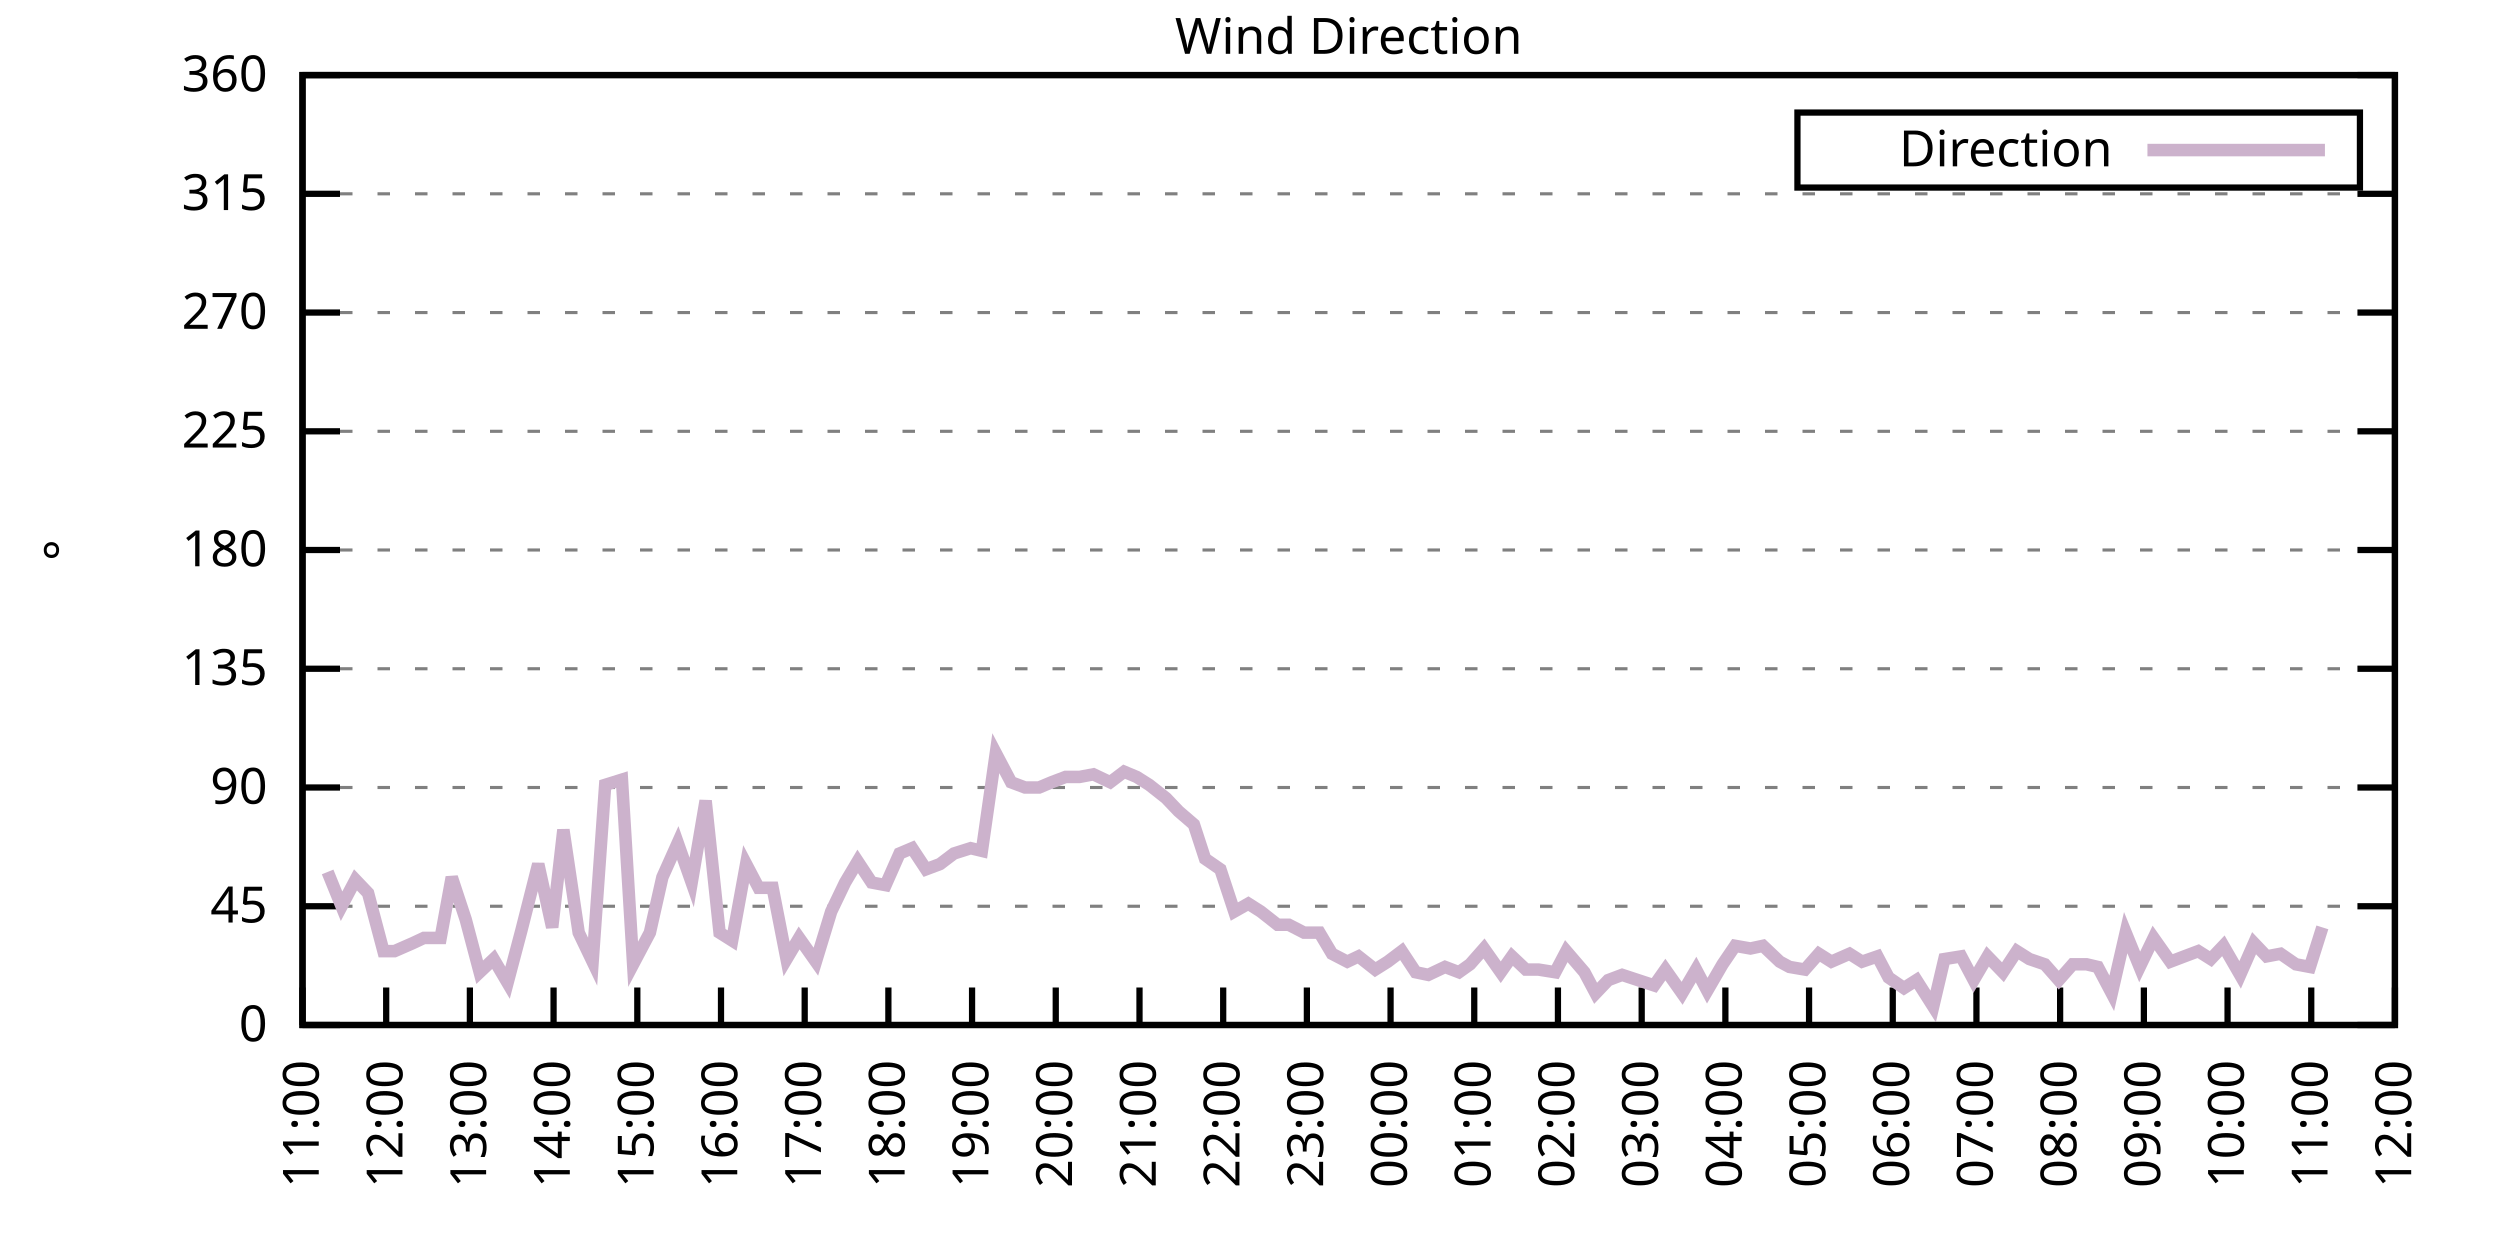
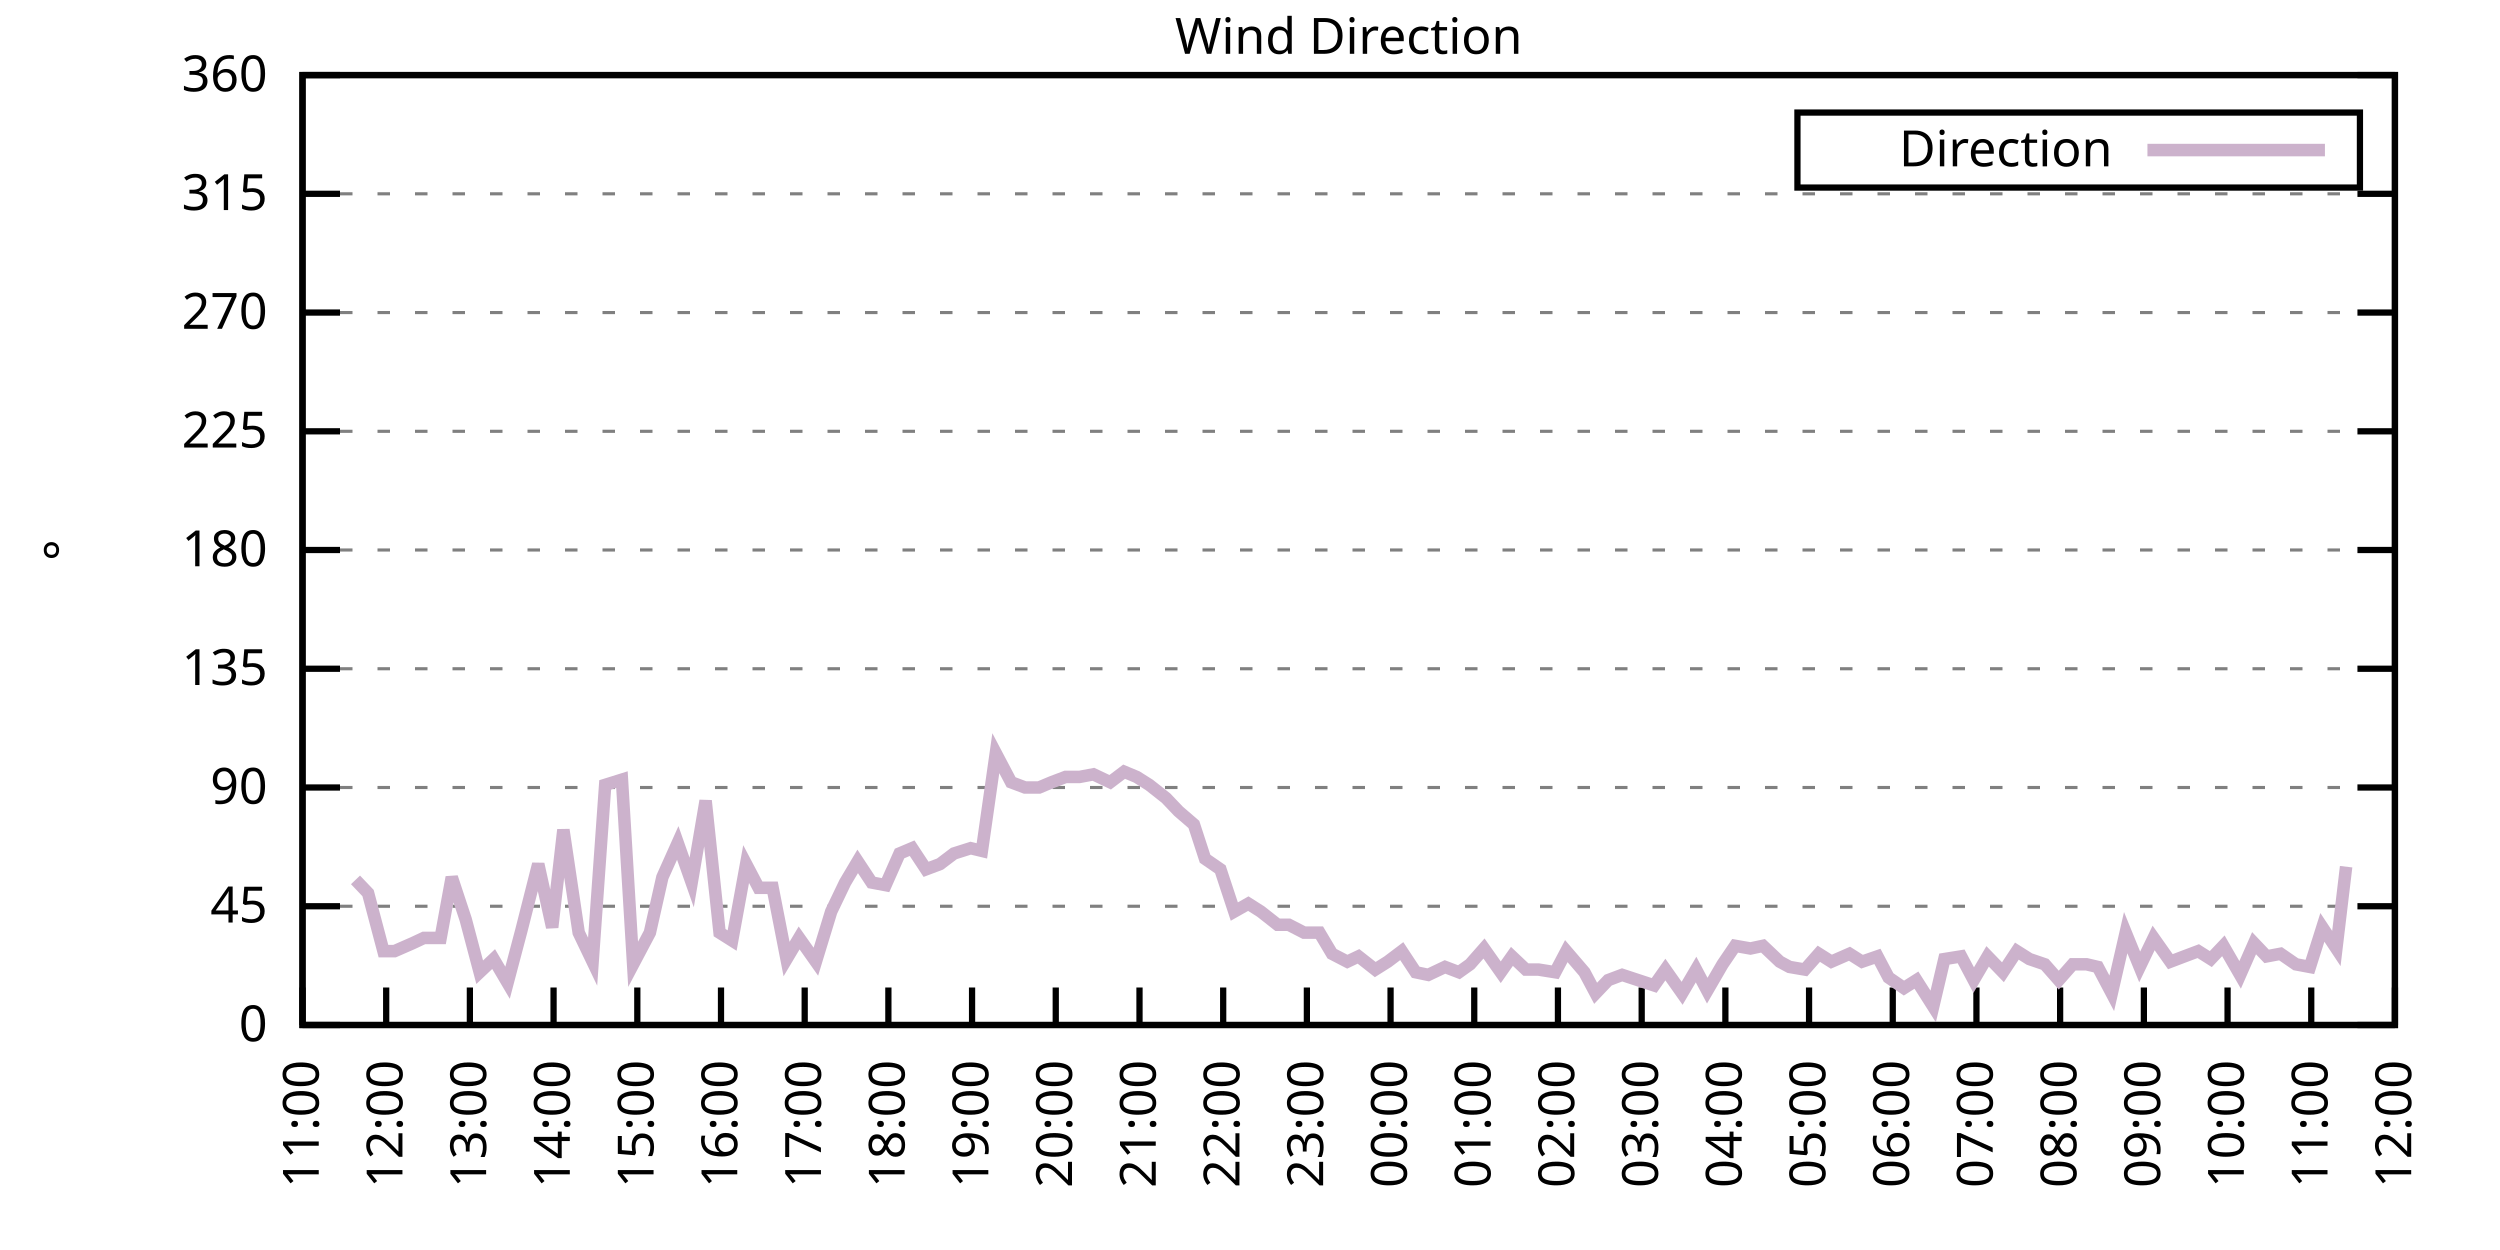
<svg xmlns="http://www.w3.org/2000/svg" xmlns:xlink="http://www.w3.org/1999/xlink" width="400" height="200" viewBox="0 0 400 200">
  <g id="gnuplot_canvas">
    <rect x="0" y="0" width="400" height="200" fill="none" />
    <defs>
      <circle id="gpDot" r="0.5" stroke-width="0.5" stroke="currentColor" />
      <path id="gpPt0" stroke-width="0.333" stroke="currentColor" d="M-1,0 h2 M0,-1 v2" />
      <path id="gpPt1" stroke-width="0.333" stroke="currentColor" d="M-1,-1 L1,1 M1,-1 L-1,1" />
      <path id="gpPt2" stroke-width="0.333" stroke="currentColor" d="M-1,0 L1,0 M0,-1 L0,1 M-1,-1 L1,1 M-1,1 L1,-1" />
      <rect id="gpPt3" stroke-width="0.333" stroke="currentColor" x="-1" y="-1" width="2" height="2" />
      <rect id="gpPt4" stroke-width="0.333" stroke="currentColor" fill="currentColor" x="-1" y="-1" width="2" height="2" />
      <circle id="gpPt5" stroke-width="0.333" stroke="currentColor" cx="0" cy="0" r="1" />
      <use xlink:href="#gpPt5" id="gpPt6" fill="currentColor" stroke="none" />
      <path id="gpPt7" stroke-width="0.333" stroke="currentColor" d="M0,-1.33 L-1.33,0.67 L1.33,0.67 z" />
      <use xlink:href="#gpPt7" id="gpPt8" fill="currentColor" stroke="none" />
      <use xlink:href="#gpPt7" id="gpPt9" stroke="currentColor" transform="rotate(180)" />
      <use xlink:href="#gpPt9" id="gpPt10" fill="currentColor" stroke="none" />
      <use xlink:href="#gpPt3" id="gpPt11" stroke="currentColor" transform="rotate(45)" />
      <use xlink:href="#gpPt11" id="gpPt12" fill="currentColor" stroke="none" />
      <path id="gpPt13" stroke-width="0.333" stroke="currentColor" d="M0,1.330 L1.265,0.411 L0.782,-1.067 L-0.782,-1.076 L-1.265,0.411 z" />
      <use xlink:href="#gpPt13" id="gpPt14" fill="currentColor" stroke="none" />
      <filter id="textbox" filterUnits="objectBoundingBox" x="0" y="0" height="1" width="1">
        <feFlood flood-color="white" flood-opacity="1" result="bgnd" />
        <feComposite in="SourceGraphic" in2="bgnd" operator="atop" />
      </filter>
      <filter id="greybox" filterUnits="objectBoundingBox" x="0" y="0" height="1" width="1">
        <feFlood flood-color="lightgrey" flood-opacity="1" result="grey" />
        <feComposite in="SourceGraphic" in2="grey" operator="atop" />
      </filter>
    </defs>
    <g fill="none" color="white" stroke="currentColor" stroke-width="1.00" stroke-linecap="butt" stroke-linejoin="miter">
</g>
    <g fill="none" color="black" stroke="currentColor" stroke-width="1.00" stroke-linecap="butt" stroke-linejoin="miter">
      <g stroke="none" shape-rendering="crispEdges">
        <polygon fill="rgb(255, 255, 255)" points="48.40,164.00 383.18,164.00 383.18,12.02 48.40,12.02 " />
      </g>
    </g>
    <g fill="none" color="black" stroke="currentColor" stroke-width="1.00" stroke-linecap="butt" stroke-linejoin="miter">
</g>
    <g fill="none" color="black" stroke="black" stroke-width="0.50" stroke-linecap="butt" stroke-linejoin="miter">
</g>
    <g fill="none" color="gray" stroke="currentColor" stroke-width="0.50" stroke-linecap="butt" stroke-linejoin="miter">
      <path stroke="gray" stroke-dasharray="2,4" class="gridline" d="M48.40,164.00 L383.19,164.00  " />
    </g>
    <g fill="none" color="gray" stroke="gray" stroke-width="1.00" stroke-linecap="butt" stroke-linejoin="miter">
</g>
    <g fill="none" color="black" stroke="currentColor" stroke-width="1.00" stroke-linecap="butt" stroke-linejoin="miter">
      <path stroke="black" d="M48.40,164.00 L54.40,164.00 M383.19,164.00 L377.19,164.00  " />
      <g transform="translate(42.80,166.60)" stroke="none" fill="black" font-family="Sans" font-size="8.00" text-anchor="end">
        <text>
          <tspan font-family="Sans"> 0</tspan>
        </text>
      </g>
    </g>
    <g fill="none" color="black" stroke="currentColor" stroke-width="1.00" stroke-linecap="butt" stroke-linejoin="miter">
</g>
    <g fill="none" color="black" stroke="black" stroke-width="0.50" stroke-linecap="butt" stroke-linejoin="miter">
</g>
    <g fill="none" color="gray" stroke="currentColor" stroke-width="0.50" stroke-linecap="butt" stroke-linejoin="miter">
      <path stroke="gray" stroke-dasharray="2,4" class="gridline" d="M48.40,145.00 L383.19,145.00  " />
    </g>
    <g fill="none" color="gray" stroke="gray" stroke-width="1.00" stroke-linecap="butt" stroke-linejoin="miter">
</g>
    <g fill="none" color="black" stroke="currentColor" stroke-width="1.00" stroke-linecap="butt" stroke-linejoin="miter">
      <path stroke="black" d="M48.40,145.00 L54.40,145.00 M383.19,145.00 L377.19,145.00  " />
      <g transform="translate(42.80,147.60)" stroke="none" fill="black" font-family="Sans" font-size="8.00" text-anchor="end">
        <text>
          <tspan font-family="Sans"> 45</tspan>
        </text>
      </g>
    </g>
    <g fill="none" color="black" stroke="currentColor" stroke-width="1.00" stroke-linecap="butt" stroke-linejoin="miter">
</g>
    <g fill="none" color="black" stroke="black" stroke-width="0.50" stroke-linecap="butt" stroke-linejoin="miter">
</g>
    <g fill="none" color="gray" stroke="currentColor" stroke-width="0.50" stroke-linecap="butt" stroke-linejoin="miter">
      <path stroke="gray" stroke-dasharray="2,4" class="gridline" d="M48.40,126.00 L383.19,126.00  " />
    </g>
    <g fill="none" color="gray" stroke="gray" stroke-width="1.00" stroke-linecap="butt" stroke-linejoin="miter">
</g>
    <g fill="none" color="black" stroke="currentColor" stroke-width="1.00" stroke-linecap="butt" stroke-linejoin="miter">
      <path stroke="black" d="M48.40,126.00 L54.40,126.00 M383.19,126.00 L377.19,126.00  " />
      <g transform="translate(42.80,128.60)" stroke="none" fill="black" font-family="Sans" font-size="8.00" text-anchor="end">
        <text>
          <tspan font-family="Sans"> 90</tspan>
        </text>
      </g>
    </g>
    <g fill="none" color="black" stroke="currentColor" stroke-width="1.00" stroke-linecap="butt" stroke-linejoin="miter">
</g>
    <g fill="none" color="black" stroke="black" stroke-width="0.50" stroke-linecap="butt" stroke-linejoin="miter">
</g>
    <g fill="none" color="gray" stroke="currentColor" stroke-width="0.50" stroke-linecap="butt" stroke-linejoin="miter">
      <path stroke="gray" stroke-dasharray="2,4" class="gridline" d="M48.40,107.00 L383.19,107.00  " />
    </g>
    <g fill="none" color="gray" stroke="gray" stroke-width="1.00" stroke-linecap="butt" stroke-linejoin="miter">
</g>
    <g fill="none" color="black" stroke="currentColor" stroke-width="1.00" stroke-linecap="butt" stroke-linejoin="miter">
      <path stroke="black" d="M48.40,107.00 L54.40,107.00 M383.19,107.00 L377.19,107.00  " />
      <g transform="translate(42.80,109.60)" stroke="none" fill="black" font-family="Sans" font-size="8.00" text-anchor="end">
        <text>
          <tspan font-family="Sans"> 135</tspan>
        </text>
      </g>
    </g>
    <g fill="none" color="black" stroke="currentColor" stroke-width="1.00" stroke-linecap="butt" stroke-linejoin="miter">
</g>
    <g fill="none" color="black" stroke="black" stroke-width="0.50" stroke-linecap="butt" stroke-linejoin="miter">
</g>
    <g fill="none" color="gray" stroke="currentColor" stroke-width="0.50" stroke-linecap="butt" stroke-linejoin="miter">
      <path stroke="gray" stroke-dasharray="2,4" class="gridline" d="M48.40,88.00 L383.19,88.00  " />
    </g>
    <g fill="none" color="gray" stroke="gray" stroke-width="1.00" stroke-linecap="butt" stroke-linejoin="miter">
</g>
    <g fill="none" color="black" stroke="currentColor" stroke-width="1.00" stroke-linecap="butt" stroke-linejoin="miter">
      <path stroke="black" d="M48.40,88.00 L54.40,88.00 M383.19,88.00 L377.19,88.00  " />
      <g transform="translate(42.80,90.60)" stroke="none" fill="black" font-family="Sans" font-size="8.00" text-anchor="end">
        <text>
          <tspan font-family="Sans"> 180</tspan>
        </text>
      </g>
    </g>
    <g fill="none" color="black" stroke="currentColor" stroke-width="1.00" stroke-linecap="butt" stroke-linejoin="miter">
</g>
    <g fill="none" color="black" stroke="black" stroke-width="0.50" stroke-linecap="butt" stroke-linejoin="miter">
</g>
    <g fill="none" color="gray" stroke="currentColor" stroke-width="0.50" stroke-linecap="butt" stroke-linejoin="miter">
      <path stroke="gray" stroke-dasharray="2,4" class="gridline" d="M48.40,69.01 L383.19,69.01  " />
    </g>
    <g fill="none" color="gray" stroke="gray" stroke-width="1.00" stroke-linecap="butt" stroke-linejoin="miter">
</g>
    <g fill="none" color="black" stroke="currentColor" stroke-width="1.00" stroke-linecap="butt" stroke-linejoin="miter">
      <path stroke="black" d="M48.40,69.01 L54.40,69.01 M383.19,69.01 L377.19,69.01  " />
      <g transform="translate(42.80,71.61)" stroke="none" fill="black" font-family="Sans" font-size="8.00" text-anchor="end">
        <text>
          <tspan font-family="Sans"> 225</tspan>
        </text>
      </g>
    </g>
    <g fill="none" color="black" stroke="currentColor" stroke-width="1.00" stroke-linecap="butt" stroke-linejoin="miter">
</g>
    <g fill="none" color="black" stroke="black" stroke-width="0.50" stroke-linecap="butt" stroke-linejoin="miter">
</g>
    <g fill="none" color="gray" stroke="currentColor" stroke-width="0.50" stroke-linecap="butt" stroke-linejoin="miter">
      <path stroke="gray" stroke-dasharray="2,4" class="gridline" d="M48.40,50.01 L383.19,50.01  " />
    </g>
    <g fill="none" color="gray" stroke="gray" stroke-width="1.00" stroke-linecap="butt" stroke-linejoin="miter">
</g>
    <g fill="none" color="black" stroke="currentColor" stroke-width="1.00" stroke-linecap="butt" stroke-linejoin="miter">
      <path stroke="black" d="M48.40,50.01 L54.40,50.01 M383.19,50.01 L377.19,50.01  " />
      <g transform="translate(42.80,52.61)" stroke="none" fill="black" font-family="Sans" font-size="8.00" text-anchor="end">
        <text>
          <tspan font-family="Sans"> 270</tspan>
        </text>
      </g>
    </g>
    <g fill="none" color="black" stroke="currentColor" stroke-width="1.00" stroke-linecap="butt" stroke-linejoin="miter">
</g>
    <g fill="none" color="black" stroke="black" stroke-width="0.50" stroke-linecap="butt" stroke-linejoin="miter">
</g>
    <g fill="none" color="gray" stroke="currentColor" stroke-width="0.50" stroke-linecap="butt" stroke-linejoin="miter">
      <path stroke="gray" stroke-dasharray="2,4" class="gridline" d="M48.40,31.01 L383.19,31.01  " />
    </g>
    <g fill="none" color="gray" stroke="gray" stroke-width="1.00" stroke-linecap="butt" stroke-linejoin="miter">
</g>
    <g fill="none" color="black" stroke="currentColor" stroke-width="1.00" stroke-linecap="butt" stroke-linejoin="miter">
      <path stroke="black" d="M48.40,31.01 L54.40,31.01 M383.19,31.01 L377.19,31.01  " />
      <g transform="translate(42.80,33.61)" stroke="none" fill="black" font-family="Sans" font-size="8.00" text-anchor="end">
        <text>
          <tspan font-family="Sans"> 315</tspan>
        </text>
      </g>
    </g>
    <g fill="none" color="black" stroke="currentColor" stroke-width="1.00" stroke-linecap="butt" stroke-linejoin="miter">
</g>
    <g fill="none" color="black" stroke="black" stroke-width="0.50" stroke-linecap="butt" stroke-linejoin="miter">
</g>
    <g fill="none" color="gray" stroke="currentColor" stroke-width="0.50" stroke-linecap="butt" stroke-linejoin="miter">
      <path stroke="gray" stroke-dasharray="2,4" class="gridline" d="M48.40,12.01 L383.19,12.01  " />
    </g>
    <g fill="none" color="gray" stroke="gray" stroke-width="1.00" stroke-linecap="butt" stroke-linejoin="miter">
</g>
    <g fill="none" color="black" stroke="currentColor" stroke-width="1.00" stroke-linecap="butt" stroke-linejoin="miter">
      <path stroke="black" d="M48.40,12.01 L54.40,12.01 M383.19,12.01 L377.19,12.01  " />
      <g transform="translate(42.80,14.61)" stroke="none" fill="black" font-family="Sans" font-size="8.00" text-anchor="end">
        <text>
          <tspan font-family="Sans"> 360</tspan>
        </text>
      </g>
    </g>
    <g fill="none" color="black" stroke="currentColor" stroke-width="1.00" stroke-linecap="butt" stroke-linejoin="miter">
      <path stroke="black" d="M48.40,164.00 L48.40,158.00  " />
      <g transform="translate(51.00,169.60) rotate(270.00)" stroke="none" fill="black" font-family="Sans" font-size="8.00" text-anchor="end">
        <text>
          <tspan font-family="Sans">11:00</tspan>
        </text>
      </g>
    </g>
    <g fill="none" color="black" stroke="currentColor" stroke-width="1.00" stroke-linecap="butt" stroke-linejoin="miter">
      <path stroke="black" d="M61.79,164.00 L61.79,158.00  " />
      <g transform="translate(64.39,169.60) rotate(270.00)" stroke="none" fill="black" font-family="Sans" font-size="8.00" text-anchor="end">
        <text>
          <tspan font-family="Sans">12:00</tspan>
        </text>
      </g>
    </g>
    <g fill="none" color="black" stroke="currentColor" stroke-width="1.00" stroke-linecap="butt" stroke-linejoin="miter">
      <path stroke="black" d="M75.18,164.00 L75.18,158.00  " />
      <g transform="translate(77.78,169.60) rotate(270.00)" stroke="none" fill="black" font-family="Sans" font-size="8.00" text-anchor="end">
        <text>
          <tspan font-family="Sans">13:00</tspan>
        </text>
      </g>
    </g>
    <g fill="none" color="black" stroke="currentColor" stroke-width="1.00" stroke-linecap="butt" stroke-linejoin="miter">
      <path stroke="black" d="M88.57,164.00 L88.57,158.00  " />
      <g transform="translate(91.17,169.60) rotate(270.00)" stroke="none" fill="black" font-family="Sans" font-size="8.00" text-anchor="end">
        <text>
          <tspan font-family="Sans">14:00</tspan>
        </text>
      </g>
    </g>
    <g fill="none" color="black" stroke="currentColor" stroke-width="1.00" stroke-linecap="butt" stroke-linejoin="miter">
      <path stroke="black" d="M101.97,164.00 L101.97,158.00  " />
      <g transform="translate(104.57,169.60) rotate(270.00)" stroke="none" fill="black" font-family="Sans" font-size="8.00" text-anchor="end">
        <text>
          <tspan font-family="Sans">15:00</tspan>
        </text>
      </g>
    </g>
    <g fill="none" color="black" stroke="currentColor" stroke-width="1.00" stroke-linecap="butt" stroke-linejoin="miter">
      <path stroke="black" d="M115.36,164.00 L115.36,158.00  " />
      <g transform="translate(117.96,169.60) rotate(270.00)" stroke="none" fill="black" font-family="Sans" font-size="8.00" text-anchor="end">
        <text>
          <tspan font-family="Sans">16:00</tspan>
        </text>
      </g>
    </g>
    <g fill="none" color="black" stroke="currentColor" stroke-width="1.00" stroke-linecap="butt" stroke-linejoin="miter">
      <path stroke="black" d="M128.75,164.00 L128.75,158.00  " />
      <g transform="translate(131.35,169.60) rotate(270.00)" stroke="none" fill="black" font-family="Sans" font-size="8.00" text-anchor="end">
        <text>
          <tspan font-family="Sans">17:00</tspan>
        </text>
      </g>
    </g>
    <g fill="none" color="black" stroke="currentColor" stroke-width="1.00" stroke-linecap="butt" stroke-linejoin="miter">
      <path stroke="black" d="M142.14,164.00 L142.14,158.00  " />
      <g transform="translate(144.74,169.60) rotate(270.00)" stroke="none" fill="black" font-family="Sans" font-size="8.00" text-anchor="end">
        <text>
          <tspan font-family="Sans">18:00</tspan>
        </text>
      </g>
    </g>
    <g fill="none" color="black" stroke="currentColor" stroke-width="1.00" stroke-linecap="butt" stroke-linejoin="miter">
      <path stroke="black" d="M155.53,164.00 L155.53,158.00  " />
      <g transform="translate(158.13,169.60) rotate(270.00)" stroke="none" fill="black" font-family="Sans" font-size="8.00" text-anchor="end">
        <text>
          <tspan font-family="Sans">19:00</tspan>
        </text>
      </g>
    </g>
    <g fill="none" color="black" stroke="currentColor" stroke-width="1.00" stroke-linecap="butt" stroke-linejoin="miter">
      <path stroke="black" d="M168.92,164.00 L168.92,158.00  " />
      <g transform="translate(171.52,169.60) rotate(270.00)" stroke="none" fill="black" font-family="Sans" font-size="8.00" text-anchor="end">
        <text>
          <tspan font-family="Sans">20:00</tspan>
        </text>
      </g>
    </g>
    <g fill="none" color="black" stroke="currentColor" stroke-width="1.00" stroke-linecap="butt" stroke-linejoin="miter">
      <path stroke="black" d="M182.32,164.00 L182.32,158.00  " />
      <g transform="translate(184.92,169.60) rotate(270.00)" stroke="none" fill="black" font-family="Sans" font-size="8.00" text-anchor="end">
        <text>
          <tspan font-family="Sans">21:00</tspan>
        </text>
      </g>
    </g>
    <g fill="none" color="black" stroke="currentColor" stroke-width="1.00" stroke-linecap="butt" stroke-linejoin="miter">
      <path stroke="black" d="M195.71,164.00 L195.71,158.00  " />
      <g transform="translate(198.31,169.60) rotate(270.00)" stroke="none" fill="black" font-family="Sans" font-size="8.00" text-anchor="end">
        <text>
          <tspan font-family="Sans">22:00</tspan>
        </text>
      </g>
    </g>
    <g fill="none" color="black" stroke="currentColor" stroke-width="1.00" stroke-linecap="butt" stroke-linejoin="miter">
      <path stroke="black" d="M209.10,164.00 L209.10,158.00  " />
      <g transform="translate(211.70,169.60) rotate(270.00)" stroke="none" fill="black" font-family="Sans" font-size="8.00" text-anchor="end">
        <text>
          <tspan font-family="Sans">23:00</tspan>
        </text>
      </g>
    </g>
    <g fill="none" color="black" stroke="currentColor" stroke-width="1.00" stroke-linecap="butt" stroke-linejoin="miter">
      <path stroke="black" d="M222.49,164.00 L222.49,158.00  " />
      <g transform="translate(225.09,169.60) rotate(270.00)" stroke="none" fill="black" font-family="Sans" font-size="8.00" text-anchor="end">
        <text>
          <tspan font-family="Sans">00:00</tspan>
        </text>
      </g>
    </g>
    <g fill="none" color="black" stroke="currentColor" stroke-width="1.00" stroke-linecap="butt" stroke-linejoin="miter">
      <path stroke="black" d="M235.88,164.00 L235.88,158.00  " />
      <g transform="translate(238.48,169.60) rotate(270.00)" stroke="none" fill="black" font-family="Sans" font-size="8.00" text-anchor="end">
        <text>
          <tspan font-family="Sans">01:00</tspan>
        </text>
      </g>
    </g>
    <g fill="none" color="black" stroke="currentColor" stroke-width="1.00" stroke-linecap="butt" stroke-linejoin="miter">
      <path stroke="black" d="M249.27,164.00 L249.27,158.00  " />
      <g transform="translate(251.87,169.60) rotate(270.00)" stroke="none" fill="black" font-family="Sans" font-size="8.00" text-anchor="end">
        <text>
          <tspan font-family="Sans">02:00</tspan>
        </text>
      </g>
    </g>
    <g fill="none" color="black" stroke="currentColor" stroke-width="1.00" stroke-linecap="butt" stroke-linejoin="miter">
      <path stroke="black" d="M262.67,164.00 L262.67,158.00  " />
      <g transform="translate(265.27,169.60) rotate(270.00)" stroke="none" fill="black" font-family="Sans" font-size="8.00" text-anchor="end">
        <text>
          <tspan font-family="Sans">03:00</tspan>
        </text>
      </g>
    </g>
    <g fill="none" color="black" stroke="currentColor" stroke-width="1.00" stroke-linecap="butt" stroke-linejoin="miter">
      <path stroke="black" d="M276.06,164.00 L276.06,158.00  " />
      <g transform="translate(278.66,169.60) rotate(270.00)" stroke="none" fill="black" font-family="Sans" font-size="8.00" text-anchor="end">
        <text>
          <tspan font-family="Sans">04:00</tspan>
        </text>
      </g>
    </g>
    <g fill="none" color="black" stroke="currentColor" stroke-width="1.00" stroke-linecap="butt" stroke-linejoin="miter">
      <path stroke="black" d="M289.45,164.00 L289.45,158.00  " />
      <g transform="translate(292.05,169.60) rotate(270.00)" stroke="none" fill="black" font-family="Sans" font-size="8.00" text-anchor="end">
        <text>
          <tspan font-family="Sans">05:00</tspan>
        </text>
      </g>
    </g>
    <g fill="none" color="black" stroke="currentColor" stroke-width="1.00" stroke-linecap="butt" stroke-linejoin="miter">
      <path stroke="black" d="M302.84,164.00 L302.84,158.00  " />
      <g transform="translate(305.44,169.60) rotate(270.00)" stroke="none" fill="black" font-family="Sans" font-size="8.00" text-anchor="end">
        <text>
          <tspan font-family="Sans">06:00</tspan>
        </text>
      </g>
    </g>
    <g fill="none" color="black" stroke="currentColor" stroke-width="1.00" stroke-linecap="butt" stroke-linejoin="miter">
      <path stroke="black" d="M316.23,164.00 L316.23,158.00  " />
      <g transform="translate(318.83,169.60) rotate(270.00)" stroke="none" fill="black" font-family="Sans" font-size="8.00" text-anchor="end">
        <text>
          <tspan font-family="Sans">07:00</tspan>
        </text>
      </g>
    </g>
    <g fill="none" color="black" stroke="currentColor" stroke-width="1.00" stroke-linecap="butt" stroke-linejoin="miter">
      <path stroke="black" d="M329.62,164.00 L329.62,158.00  " />
      <g transform="translate(332.22,169.60) rotate(270.00)" stroke="none" fill="black" font-family="Sans" font-size="8.00" text-anchor="end">
        <text>
          <tspan font-family="Sans">08:00</tspan>
        </text>
      </g>
    </g>
    <g fill="none" color="black" stroke="currentColor" stroke-width="1.00" stroke-linecap="butt" stroke-linejoin="miter">
      <path stroke="black" d="M343.02,164.00 L343.02,158.00  " />
      <g transform="translate(345.62,169.60) rotate(270.00)" stroke="none" fill="black" font-family="Sans" font-size="8.00" text-anchor="end">
        <text>
          <tspan font-family="Sans">09:00</tspan>
        </text>
      </g>
    </g>
    <g fill="none" color="black" stroke="currentColor" stroke-width="1.00" stroke-linecap="butt" stroke-linejoin="miter">
      <path stroke="black" d="M356.41,164.00 L356.41,158.00  " />
      <g transform="translate(359.01,169.60) rotate(270.00)" stroke="none" fill="black" font-family="Sans" font-size="8.00" text-anchor="end">
        <text>
          <tspan font-family="Sans">10:00</tspan>
        </text>
      </g>
    </g>
    <g fill="none" color="black" stroke="currentColor" stroke-width="1.00" stroke-linecap="butt" stroke-linejoin="miter">
      <path stroke="black" d="M369.80,164.00 L369.80,158.00  " />
      <g transform="translate(372.40,169.60) rotate(270.00)" stroke="none" fill="black" font-family="Sans" font-size="8.00" text-anchor="end">
        <text>
          <tspan font-family="Sans">11:00</tspan>
        </text>
      </g>
    </g>
    <g fill="none" color="black" stroke="currentColor" stroke-width="1.00" stroke-linecap="butt" stroke-linejoin="miter">
      <path stroke="black" d="M383.19,164.00 L383.19,158.00  " />
      <g transform="translate(385.79,169.60) rotate(270.00)" stroke="none" fill="black" font-family="Sans" font-size="8.00" text-anchor="end">
        <text>
          <tspan font-family="Sans">12:00</tspan>
        </text>
      </g>
    </g>
    <g fill="none" color="black" stroke="currentColor" stroke-width="1.00" stroke-linecap="butt" stroke-linejoin="miter">
</g>
    <g fill="none" color="black" stroke="currentColor" stroke-width="1.00" stroke-linecap="butt" stroke-linejoin="miter">
      <path stroke="black" d="M48.40,12.01 L48.40,164.00 L383.19,164.00 L383.19,12.01 L48.40,12.01 Z  " />
    </g>
    <g fill="none" color="black" stroke="currentColor" stroke-width="1.00" stroke-linecap="butt" stroke-linejoin="miter">
</g>
    <g fill="none" color="black" stroke="currentColor" stroke-width="1.00" stroke-linecap="butt" stroke-linejoin="miter">
      <path stroke="black" d="M287.59,30.01 L287.59,18.01 L377.59,18.01 L377.59,30.01 L287.59,30.01 Z  " />
    </g>
    <g id="Wind_direction_plot_1">
      <g fill="none" color="white" stroke="black" stroke-width="2.00" stroke-linecap="butt" stroke-linejoin="miter">
</g>
      <g fill="none" color="black" stroke="currentColor" stroke-width="2.00" stroke-linecap="butt" stroke-linejoin="miter">
        <g transform="translate(337.99,26.61)" stroke="none" fill="black" font-family="Sans" font-size="8.00" text-anchor="end">
          <text>
            <tspan font-family="Sans">Direction</tspan>
          </text>
        </g>
      </g>
      <g fill="none" color="black" stroke="currentColor" stroke-width="2.00" stroke-linecap="butt" stroke-linejoin="miter">
-         <path stroke="rgb(204, 178, 204)" d="M343.59,24.01 L371.99,24.01 M52.42,139.51 L54.65,145.00 L56.88,140.78 L58.89,142.89 L61.35,152.18 L63.13,152.18   L66.03,150.91 L67.82,150.07 L70.50,150.07 L72.28,140.36 L74.51,147.11 L76.75,155.56 L78.98,153.45 L81.21,157.24   L83.44,148.80 L86.12,138.25 L88.35,148.38 L90.14,132.76 L92.59,149.22 L94.82,153.87 L96.83,125.58 L99.51,124.74   L101.30,154.29 L103.98,149.22 L105.98,140.36 L108.44,134.87 L110.67,141.20 L112.90,128.11 L115.13,149.22 L117.14,150.49   L119.38,138.25 L121.38,142.05 L123.62,142.05 L125.85,153.45 L127.86,150.07 L130.54,153.87 L132.99,145.85 L135.22,141.20   L137.23,137.82 L139.46,141.20 L141.69,141.62 L143.93,136.56 L145.94,135.71 L148.17,139.09 L150.40,138.25 L152.63,136.56   L155.31,135.71 L157.10,136.14 L159.33,120.51 L161.78,125.16 L164.01,126.00 L166.25,126.00 L168.25,125.16 L170.49,124.31   L172.72,124.31 L174.95,123.89 L177.63,125.16 L179.86,123.47 L181.87,124.31 L183.88,125.58 L186.56,127.69 L188.57,129.80   L191.02,131.91 L192.81,137.40 L195.26,139.09 L197.49,145.85 L199.73,144.58 L201.73,145.85 L204.41,147.96 L206.20,147.96   L208.65,149.22 L211.11,149.22 L213.12,152.60 L215.57,153.87 L217.36,153.02 L220.04,155.13 L222.04,153.87 L224.28,152.18   L226.51,155.56 L228.52,155.98 L231.20,154.71 L233.43,155.56 L235.21,154.29 L237.44,151.76 L240.12,155.56 L241.91,153.02   L244.14,155.13 L246.15,155.13 L248.83,155.56 L250.61,152.18 L253.51,155.56 L255.30,158.93 L257.31,156.82 L259.54,155.98   L264.67,157.67 L266.46,155.13 L269.14,158.93 L271.37,155.13 L273.16,158.51 L275.61,154.29 L277.62,151.33 L280.07,151.76   L282.08,151.33 L284.76,153.87 L286.32,154.71 L288.78,155.13 L291.01,152.60 L293.02,153.87 L295.92,152.60 L297.93,153.87   L300.39,153.02 L302.17,156.40 L304.63,158.09 L306.63,156.82 L309.31,161.04 L311.10,153.45 L313.78,153.02 L315.79,156.82   L318.02,153.02 L320.47,155.56 L322.70,152.18 L324.71,153.45 L327.17,154.29 L329.40,156.82 L331.63,154.29 L333.86,154.29   L335.65,154.71 L337.88,158.93 L340.11,149.22 L342.35,154.71 L344.58,150.07 L347.26,153.87 L349.49,153.02 L351.72,152.18   L353.73,153.45 L355.74,151.33 L358.42,155.98 L360.65,150.91 L362.66,153.02 L364.89,152.60 L367.34,154.29 L369.58,154.71   L371.58,148.38  " />
+         <path stroke="rgb(204, 178, 204)" d="M343.59,24.01 L371.99,24.01 M56.88,140.78 L58.89,142.89 L61.35,152.18 L63.13,152.18 L66.03,150.91 L67.82,150.07   L70.50,150.07 L72.28,140.36 L74.51,147.11 L76.75,155.56 L78.98,153.45 L81.21,157.24 L83.44,148.80 L86.12,138.25   L88.35,148.38 L90.14,132.76 L92.59,149.22 L94.82,153.87 L96.83,125.58 L99.51,124.74 L101.30,154.29 L103.98,149.22   L105.98,140.36 L108.44,134.87 L110.67,141.20 L112.90,128.11 L115.13,149.22 L117.14,150.49 L119.38,138.25 L121.38,142.05   L123.62,142.05 L125.85,153.45 L127.86,150.07 L130.54,153.87 L132.99,145.85 L135.22,141.20 L137.23,137.82 L139.46,141.20   L141.69,141.62 L143.93,136.56 L145.94,135.71 L148.17,139.09 L150.40,138.25 L152.63,136.56 L155.31,135.71 L157.10,136.14   L159.33,120.51 L161.78,125.16 L164.01,126.00 L166.25,126.00 L168.25,125.16 L170.49,124.31 L172.72,124.31 L174.95,123.89   L177.63,125.16 L179.86,123.47 L181.87,124.31 L183.88,125.58 L186.56,127.69 L188.57,129.80 L191.02,131.91 L192.81,137.40   L195.26,139.09 L197.49,145.85 L199.73,144.58 L201.73,145.85 L204.41,147.96 L206.20,147.96 L208.65,149.22 L211.11,149.22   L213.12,152.60 L215.57,153.87 L217.36,153.02 L220.04,155.13 L222.04,153.87 L224.28,152.18 L226.51,155.56 L228.52,155.98   L231.20,154.71 L233.43,155.56 L235.21,154.29 L237.44,151.76 L240.12,155.56 L241.91,153.02 L244.14,155.13 L246.15,155.13   L248.83,155.56 L250.61,152.18 L253.51,155.56 L255.30,158.93 L257.31,156.82 L259.54,155.98 L264.67,157.67 L266.46,155.13   L269.14,158.93 L271.37,155.13 L273.16,158.51 L275.61,154.29 L277.62,151.33 L280.07,151.76 L282.08,151.33 L284.76,153.87   L286.32,154.71 L288.78,155.13 L291.01,152.60 L293.02,153.87 L295.92,152.60 L297.93,153.87 L300.39,153.02 L302.17,156.40   L304.63,158.09 L306.63,156.82 L309.31,161.04 L311.10,153.45 L313.78,153.02 L315.79,156.82 L318.02,153.02 L320.47,155.56   L322.70,152.18 L324.71,153.45 L327.17,154.29 L329.40,156.82 L331.63,154.29 L333.86,154.29 L335.65,154.71 L337.88,158.93   L340.11,149.22 L342.35,154.71 L344.58,150.07 L347.26,153.87 L349.49,153.02 L351.72,152.18 L353.73,153.45 L355.74,151.33   L358.42,155.98 L360.65,150.91 L362.66,153.02 L364.89,152.60 L367.34,154.29 L369.58,154.71 L371.58,148.38 L373.82,151.76   L375.38,138.67  " />
      </g>
    </g>
    <g fill="none" color="black" stroke="currentColor" stroke-width="2.00" stroke-linecap="butt" stroke-linejoin="miter">
</g>
    <g fill="none" color="black" stroke="black" stroke-width="1.00" stroke-linecap="butt" stroke-linejoin="miter">
</g>
    <g fill="none" color="black" stroke="currentColor" stroke-width="1.00" stroke-linecap="butt" stroke-linejoin="miter">
      <path stroke="black" d="M48.40,12.01 L48.40,164.00 L383.19,164.00 L383.19,12.01 L48.40,12.01 Z  " />
      <g transform="translate(12.80,88.01) rotate(270.00)" stroke="none" fill="black" font-family="Sans" font-size="8.00" text-anchor="middle">
        <text>
          <tspan font-family="Sans">°</tspan>
        </text>
      </g>
    </g>
    <g fill="none" color="black" stroke="currentColor" stroke-width="1.00" stroke-linecap="butt" stroke-linejoin="miter">
</g>
    <g fill="none" color="black" stroke="currentColor" stroke-width="1.00" stroke-linecap="butt" stroke-linejoin="miter">
      <g transform="translate(215.79,8.61)" stroke="none" fill="black" font-family="Sans" font-size="8.00" text-anchor="middle">
        <text>
          <tspan font-family="Sans">Wind Direction</tspan>
        </text>
      </g>
    </g>
    <g fill="none" color="black" stroke="currentColor" stroke-width="1.00" stroke-linecap="butt" stroke-linejoin="miter">
</g>
  </g>
</svg>
